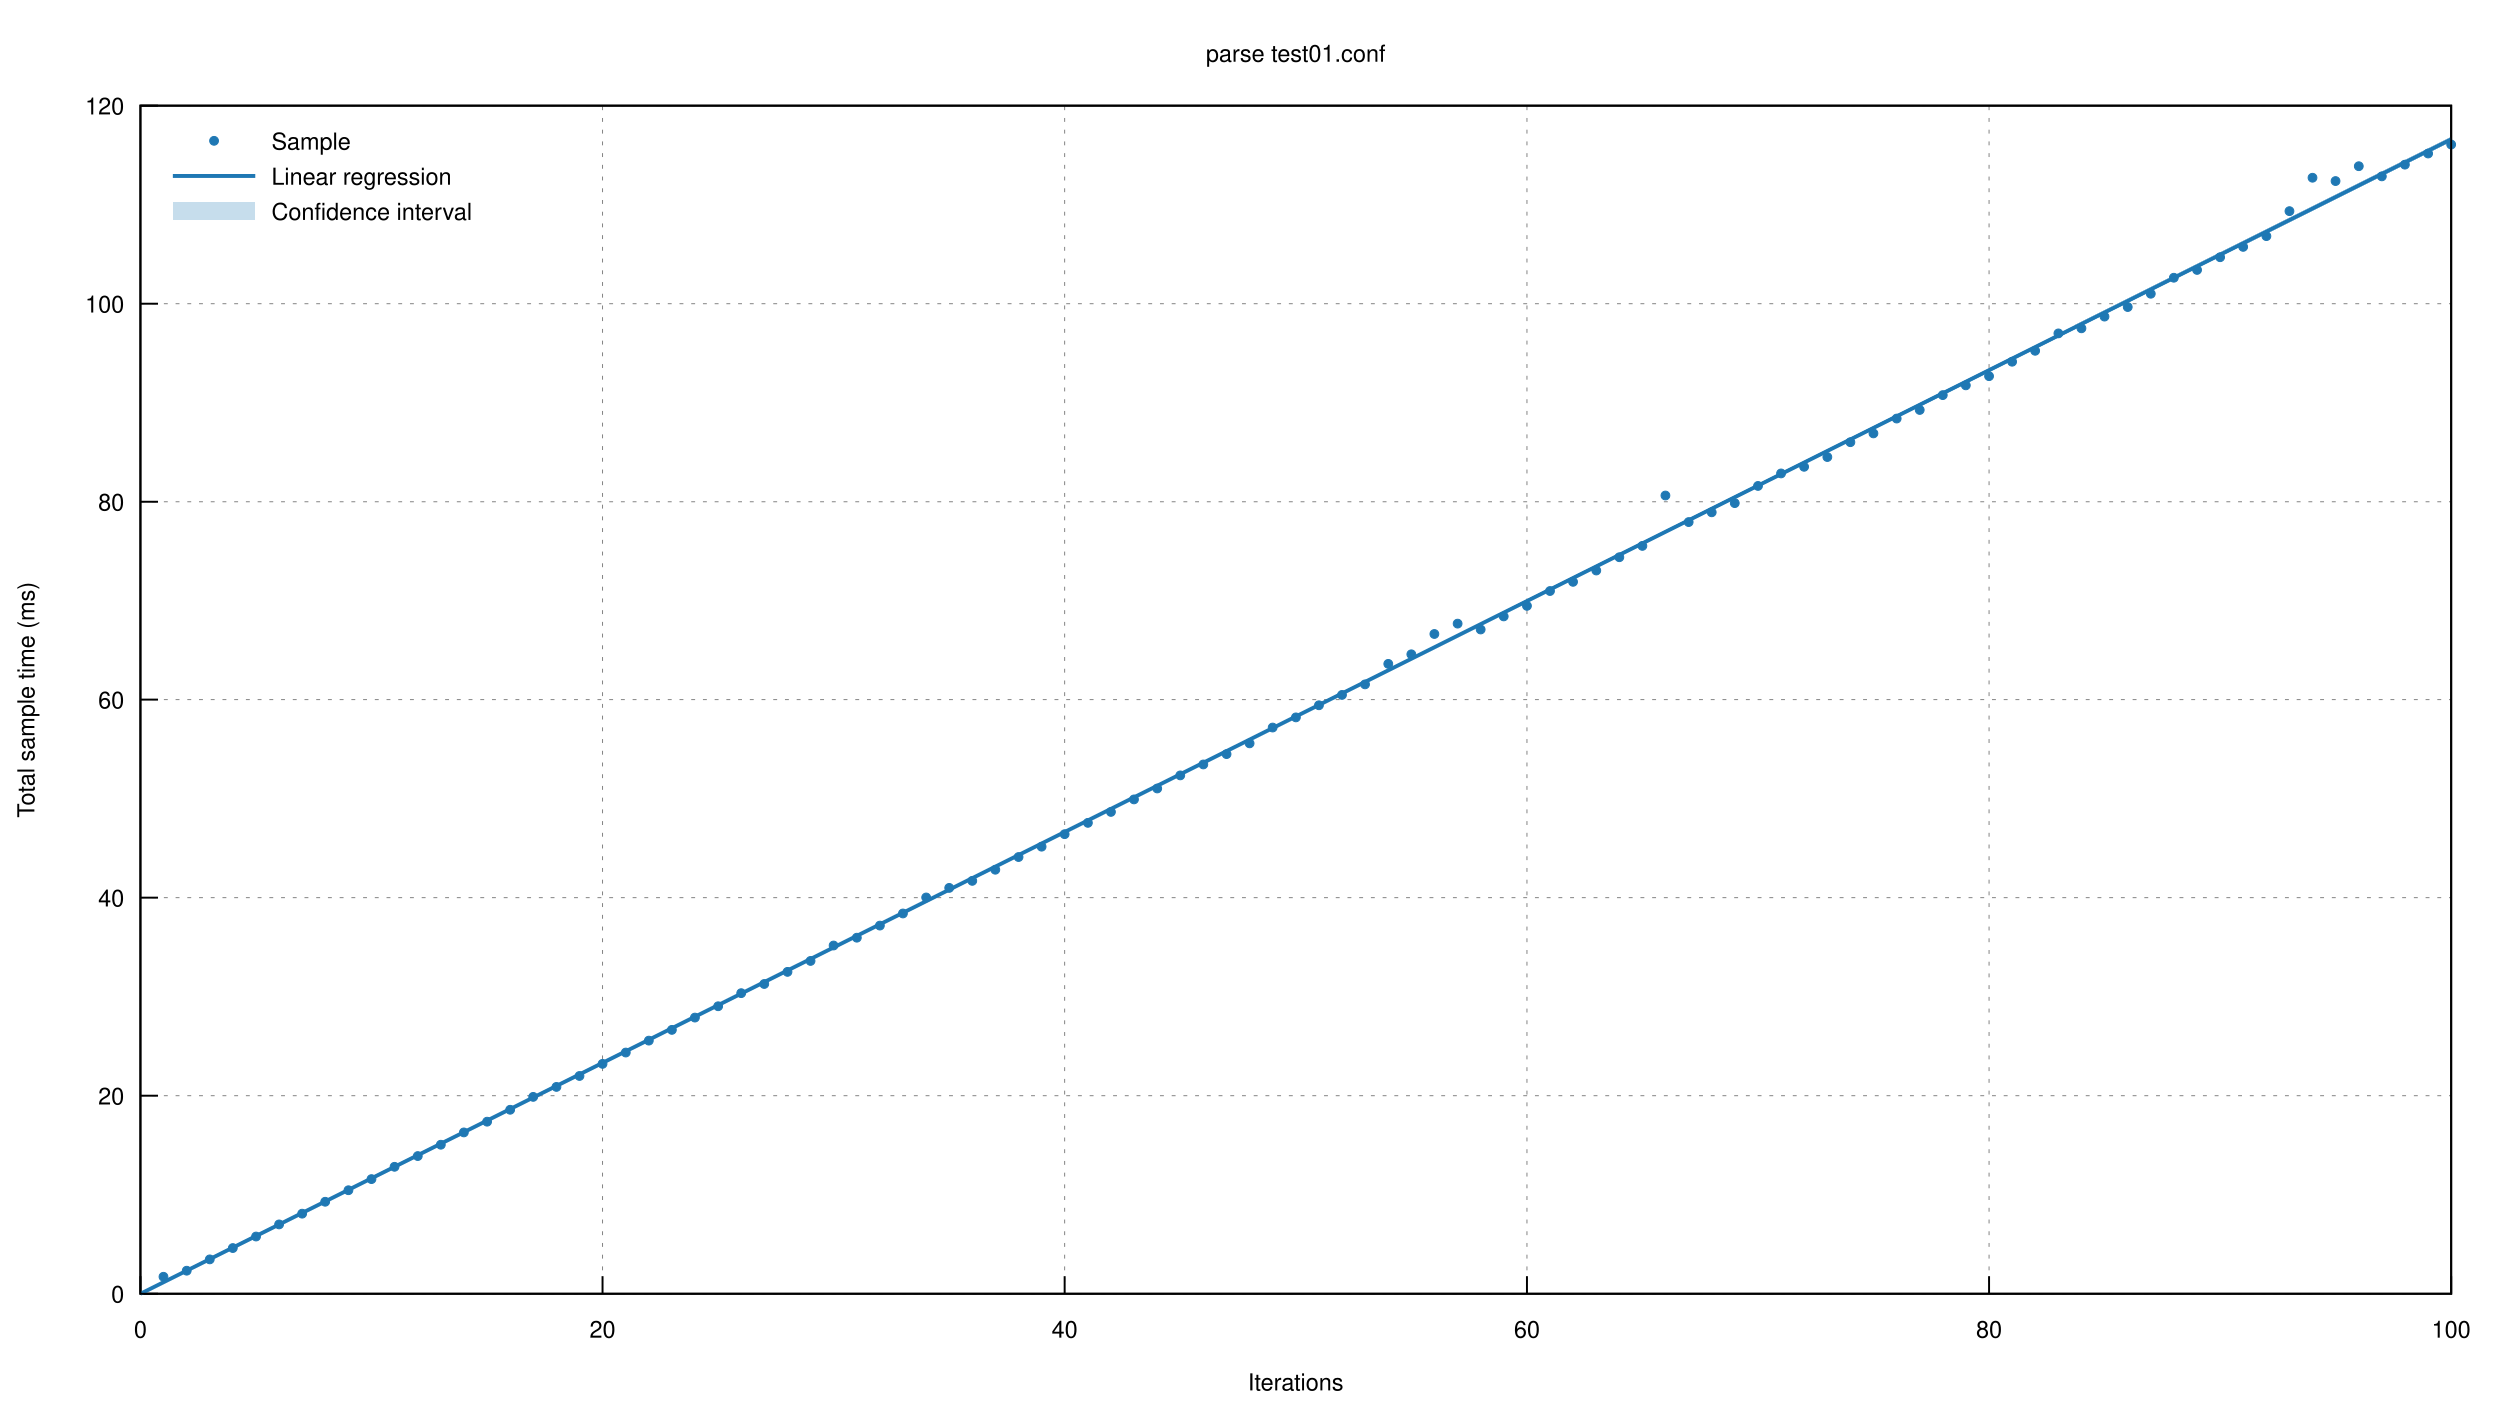
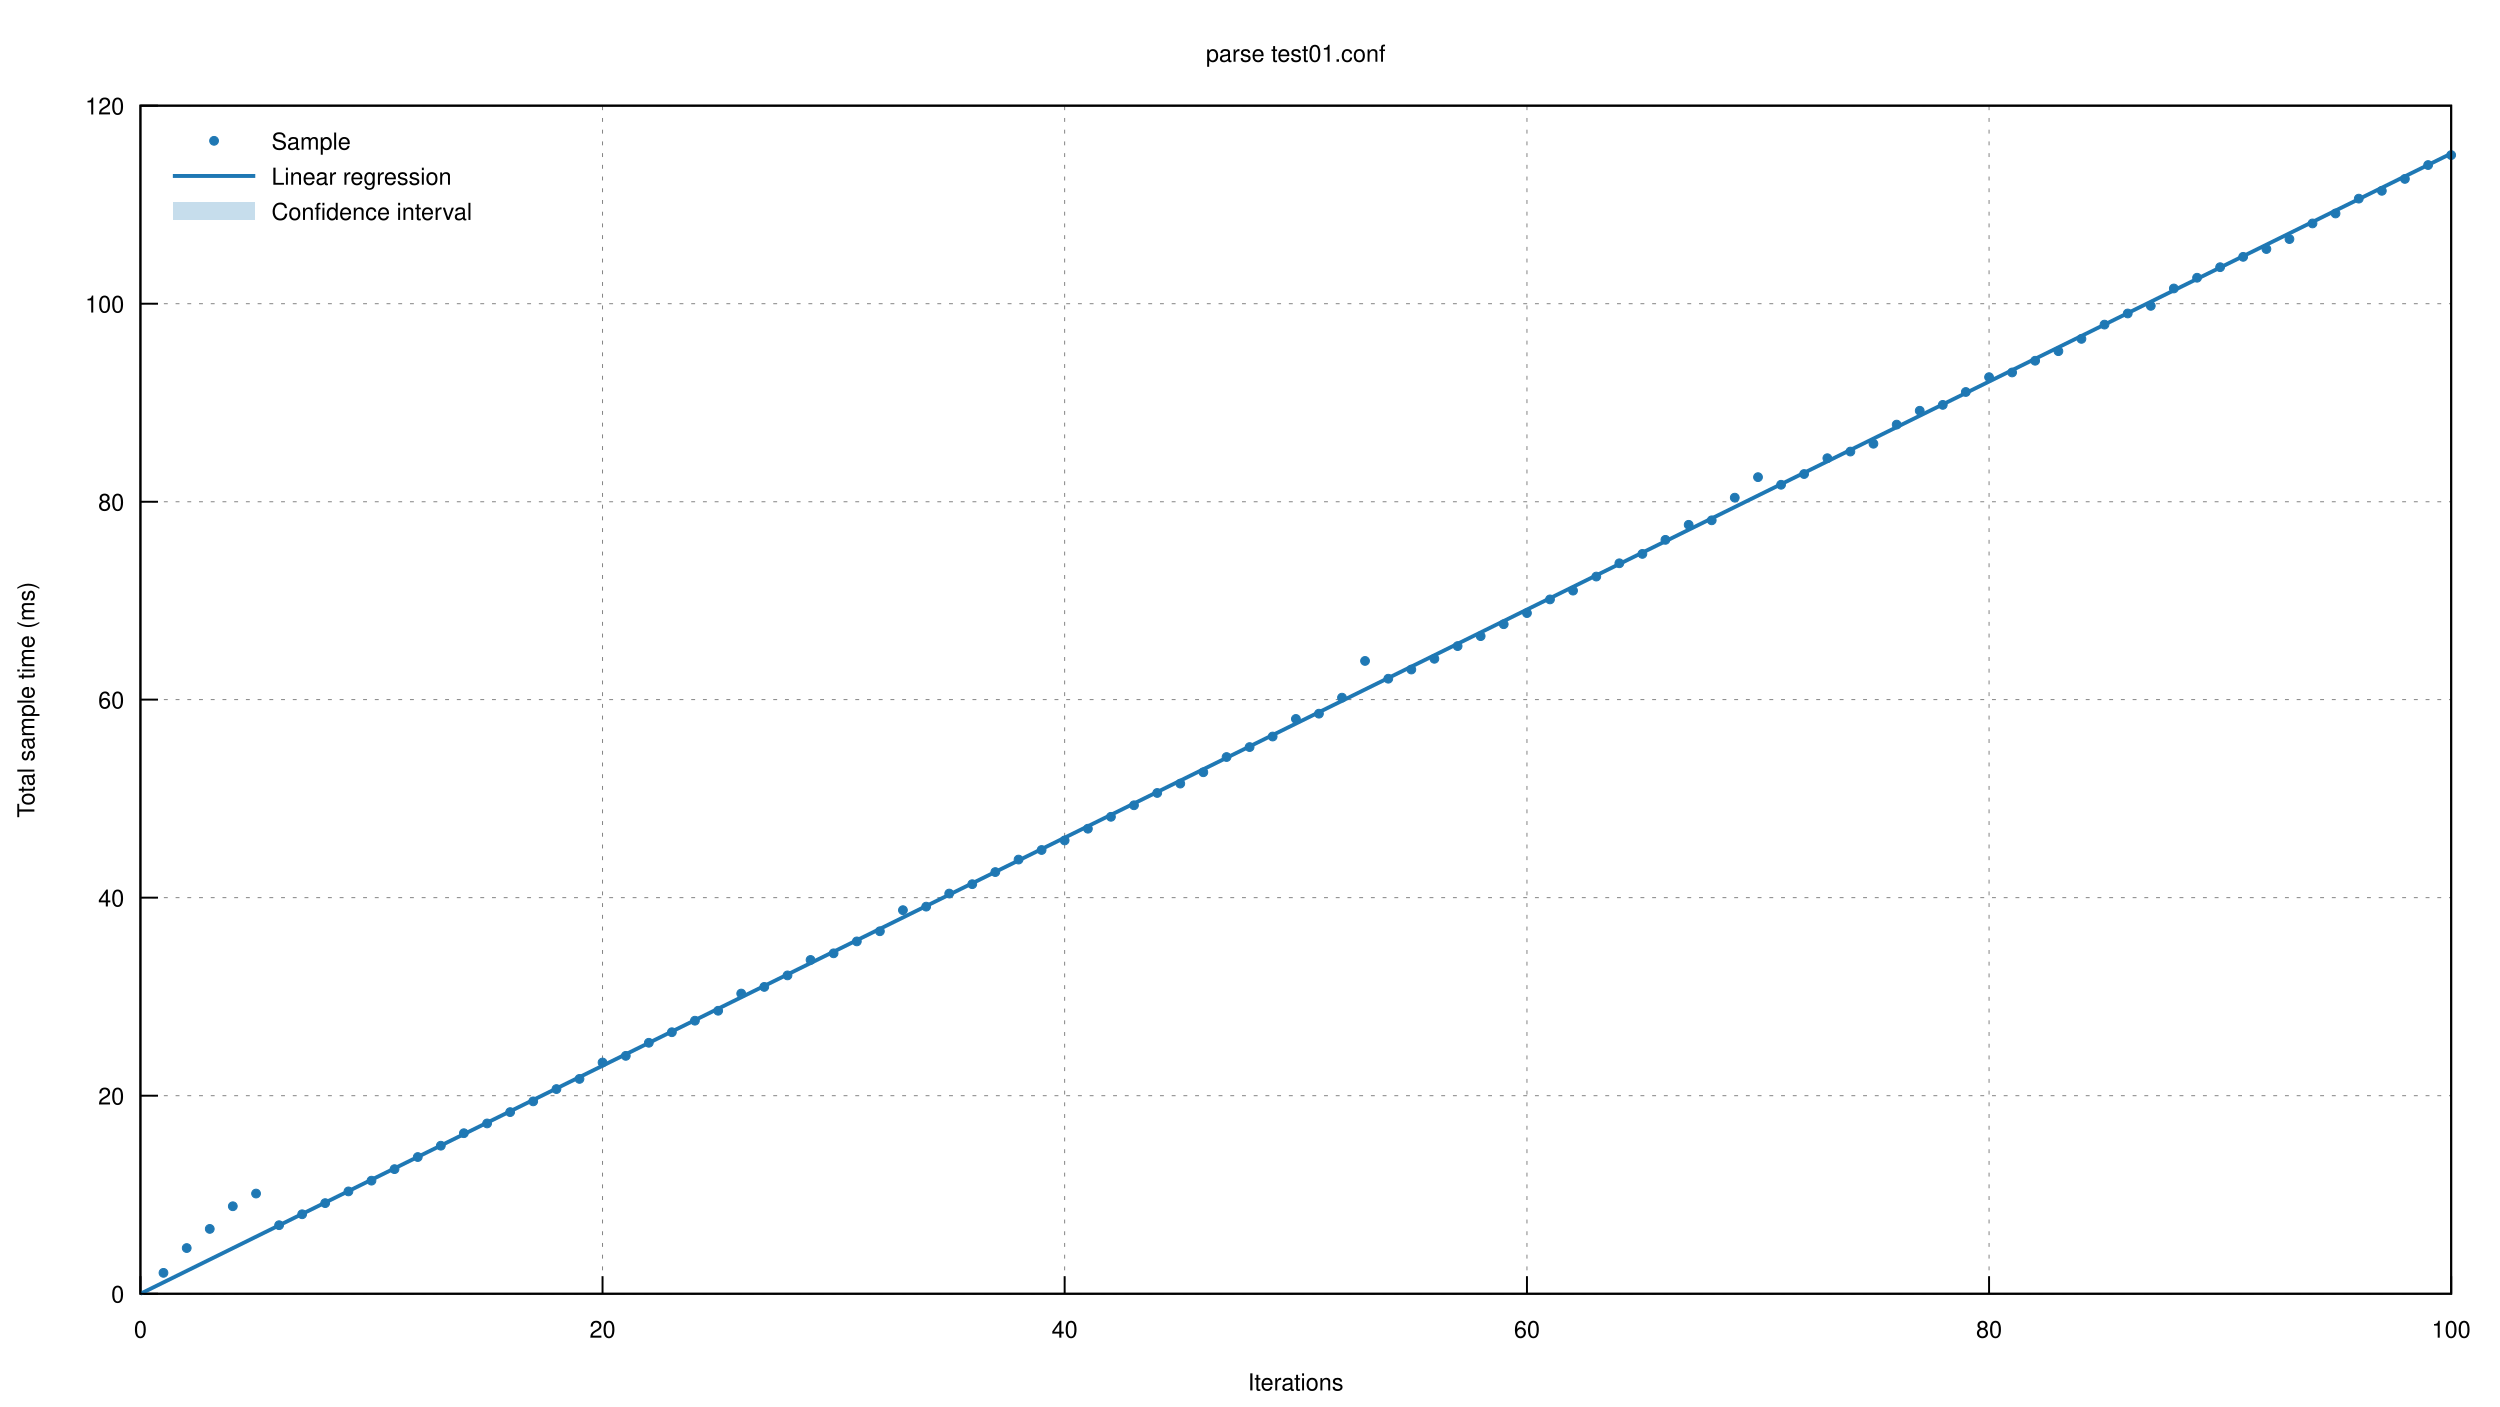
<svg xmlns="http://www.w3.org/2000/svg" xmlns:xlink="http://www.w3.org/1999/xlink" viewBox="0 0 1280 720">
  <g id="gnuplot_canvas">
    <rect x="0" y="0" width="1280" height="720" fill="none" />
    <defs>
      <circle id="gpDot" r="0.5" stroke-width="0.5" />
      <path id="gpPt0" stroke-width="0.222" stroke="currentColor" d="M-1,0 h2 M0,-1 v2" />
      <path id="gpPt1" stroke-width="0.222" stroke="currentColor" d="M-1,-1 L1,1 M1,-1 L-1,1" />
      <path id="gpPt2" stroke-width="0.222" stroke="currentColor" d="M-1,0 L1,0 M0,-1 L0,1 M-1,-1 L1,1 M-1,1 L1,-1" />
      <rect id="gpPt3" stroke-width="0.222" stroke="currentColor" x="-1" y="-1" width="2" height="2" />
      <rect id="gpPt4" stroke-width="0.222" stroke="currentColor" fill="currentColor" x="-1" y="-1" width="2" height="2" />
      <circle id="gpPt5" stroke-width="0.222" stroke="currentColor" cx="0" cy="0" r="1" />
      <use xlink:href="#gpPt5" id="gpPt6" fill="currentColor" stroke="none" />
      <path id="gpPt7" stroke-width="0.222" stroke="currentColor" d="M0,-1.33 L-1.33,0.67 L1.33,0.67 z" />
      <use xlink:href="#gpPt7" id="gpPt8" fill="currentColor" stroke="none" />
      <use xlink:href="#gpPt7" id="gpPt9" stroke="currentColor" transform="rotate(180)" />
      <use xlink:href="#gpPt9" id="gpPt10" fill="currentColor" stroke="none" />
      <use xlink:href="#gpPt3" id="gpPt11" stroke="currentColor" transform="rotate(45)" />
      <use xlink:href="#gpPt11" id="gpPt12" fill="currentColor" stroke="none" />
      <path id="gpPt13" stroke-width="0.222" stroke="currentColor" d="M0,1.330 L1.265,0.411 L0.782,-1.067 L-0.782,-1.076 L-1.265,0.411 z" />
      <use xlink:href="#gpPt13" id="gpPt14" fill="currentColor" stroke="none" />
      <filter id="textbox" filterUnits="objectBoundingBox" x="0" y="0" height="1" width="1">
        <feFlood flood-color="white" flood-opacity="1" result="bgnd" />
        <feComposite in="SourceGraphic" in2="bgnd" operator="atop" />
      </filter>
      <filter id="greybox" filterUnits="objectBoundingBox" x="0" y="0" height="1" width="1">
        <feFlood flood-color="lightgrey" flood-opacity="1" result="grey" />
        <feComposite in="SourceGraphic" in2="grey" operator="atop" />
      </filter>
    </defs>
    <g fill="none" color="white" stroke="currentColor" stroke-width="1.00" stroke-linecap="butt" stroke-linejoin="miter">
</g>
    <g fill="none" color="black" stroke="currentColor" stroke-width="1.00" stroke-linecap="butt" stroke-linejoin="miter">
</g>
    <g fill="none" color="black" stroke="black" stroke-width="0.50" stroke-linecap="butt" stroke-linejoin="miter">
</g>
    <g fill="none" color="gray" stroke="currentColor" stroke-width="0.50" stroke-linecap="butt" stroke-linejoin="miter">
      <path stroke="gray" stroke-dasharray="2,4" class="gridline" d="M71.9,662.4 L1255.0,662.4  " />
    </g>
    <g fill="none" color="gray" stroke="gray" stroke-width="1.00" stroke-linecap="butt" stroke-linejoin="miter">
</g>
    <g fill="none" color="black" stroke="currentColor" stroke-width="1.00" stroke-linecap="butt" stroke-linejoin="miter">
      <path stroke="black" d="M71.9,662.4 L80.9,662.4  " />
      <g transform="translate(63.6,666.9)" stroke="none" fill="black" font-family="Helvetica" font-size="12.00" text-anchor="end">
        <text>
          <tspan font-family="Helvetica"> 0</tspan>
        </text>
      </g>
    </g>
    <g fill="none" color="black" stroke="currentColor" stroke-width="1.00" stroke-linecap="butt" stroke-linejoin="miter">
</g>
    <g fill="none" color="black" stroke="black" stroke-width="0.50" stroke-linecap="butt" stroke-linejoin="miter">
</g>
    <g fill="none" color="gray" stroke="currentColor" stroke-width="0.50" stroke-linecap="butt" stroke-linejoin="miter">
      <path stroke="gray" stroke-dasharray="2,4" class="gridline" d="M71.9,561.0 L1255.0,561.0  " />
    </g>
    <g fill="none" color="gray" stroke="gray" stroke-width="1.00" stroke-linecap="butt" stroke-linejoin="miter">
</g>
    <g fill="none" color="black" stroke="currentColor" stroke-width="1.00" stroke-linecap="butt" stroke-linejoin="miter">
      <path stroke="black" d="M71.9,561.0 L80.9,561.0  " />
      <g transform="translate(63.6,565.5)" stroke="none" fill="black" font-family="Helvetica" font-size="12.00" text-anchor="end">
        <text>
          <tspan font-family="Helvetica"> 20</tspan>
        </text>
      </g>
    </g>
    <g fill="none" color="black" stroke="currentColor" stroke-width="1.00" stroke-linecap="butt" stroke-linejoin="miter">
</g>
    <g fill="none" color="black" stroke="black" stroke-width="0.50" stroke-linecap="butt" stroke-linejoin="miter">
</g>
    <g fill="none" color="gray" stroke="currentColor" stroke-width="0.50" stroke-linecap="butt" stroke-linejoin="miter">
      <path stroke="gray" stroke-dasharray="2,4" class="gridline" d="M71.9,459.6 L1255.0,459.6  " />
    </g>
    <g fill="none" color="gray" stroke="gray" stroke-width="1.00" stroke-linecap="butt" stroke-linejoin="miter">
</g>
    <g fill="none" color="black" stroke="currentColor" stroke-width="1.00" stroke-linecap="butt" stroke-linejoin="miter">
      <path stroke="black" d="M71.9,459.6 L80.9,459.6  " />
      <g transform="translate(63.6,464.1)" stroke="none" fill="black" font-family="Helvetica" font-size="12.00" text-anchor="end">
        <text>
          <tspan font-family="Helvetica"> 40</tspan>
        </text>
      </g>
    </g>
    <g fill="none" color="black" stroke="currentColor" stroke-width="1.00" stroke-linecap="butt" stroke-linejoin="miter">
</g>
    <g fill="none" color="black" stroke="black" stroke-width="0.50" stroke-linecap="butt" stroke-linejoin="miter">
</g>
    <g fill="none" color="gray" stroke="currentColor" stroke-width="0.50" stroke-linecap="butt" stroke-linejoin="miter">
      <path stroke="gray" stroke-dasharray="2,4" class="gridline" d="M71.9,358.2 L1255.0,358.2  " />
    </g>
    <g fill="none" color="gray" stroke="gray" stroke-width="1.00" stroke-linecap="butt" stroke-linejoin="miter">
</g>
    <g fill="none" color="black" stroke="currentColor" stroke-width="1.00" stroke-linecap="butt" stroke-linejoin="miter">
      <path stroke="black" d="M71.9,358.2 L80.9,358.2  " />
      <g transform="translate(63.6,362.7)" stroke="none" fill="black" font-family="Helvetica" font-size="12.00" text-anchor="end">
        <text>
          <tspan font-family="Helvetica"> 60</tspan>
        </text>
      </g>
    </g>
    <g fill="none" color="black" stroke="currentColor" stroke-width="1.00" stroke-linecap="butt" stroke-linejoin="miter">
</g>
    <g fill="none" color="black" stroke="black" stroke-width="0.50" stroke-linecap="butt" stroke-linejoin="miter">
</g>
    <g fill="none" color="gray" stroke="currentColor" stroke-width="0.50" stroke-linecap="butt" stroke-linejoin="miter">
      <path stroke="gray" stroke-dasharray="2,4" class="gridline" d="M71.9,256.9 L1255.0,256.9  " />
    </g>
    <g fill="none" color="gray" stroke="gray" stroke-width="1.00" stroke-linecap="butt" stroke-linejoin="miter">
</g>
    <g fill="none" color="black" stroke="currentColor" stroke-width="1.00" stroke-linecap="butt" stroke-linejoin="miter">
      <path stroke="black" d="M71.9,256.9 L80.9,256.9  " />
      <g transform="translate(63.6,261.4)" stroke="none" fill="black" font-family="Helvetica" font-size="12.00" text-anchor="end">
        <text>
          <tspan font-family="Helvetica"> 80</tspan>
        </text>
      </g>
    </g>
    <g fill="none" color="black" stroke="currentColor" stroke-width="1.00" stroke-linecap="butt" stroke-linejoin="miter">
</g>
    <g fill="none" color="black" stroke="black" stroke-width="0.50" stroke-linecap="butt" stroke-linejoin="miter">
</g>
    <g fill="none" color="gray" stroke="currentColor" stroke-width="0.50" stroke-linecap="butt" stroke-linejoin="miter">
      <path stroke="gray" stroke-dasharray="2,4" class="gridline" d="M71.9,155.5 L1255.0,155.5  " />
    </g>
    <g fill="none" color="gray" stroke="gray" stroke-width="1.00" stroke-linecap="butt" stroke-linejoin="miter">
</g>
    <g fill="none" color="black" stroke="currentColor" stroke-width="1.00" stroke-linecap="butt" stroke-linejoin="miter">
      <path stroke="black" d="M71.9,155.5 L80.9,155.5  " />
      <g transform="translate(63.6,160.0)" stroke="none" fill="black" font-family="Helvetica" font-size="12.00" text-anchor="end">
        <text>
          <tspan font-family="Helvetica"> 100</tspan>
        </text>
      </g>
    </g>
    <g fill="none" color="black" stroke="currentColor" stroke-width="1.00" stroke-linecap="butt" stroke-linejoin="miter">
</g>
    <g fill="none" color="black" stroke="black" stroke-width="0.50" stroke-linecap="butt" stroke-linejoin="miter">
</g>
    <g fill="none" color="gray" stroke="currentColor" stroke-width="0.50" stroke-linecap="butt" stroke-linejoin="miter">
      <path stroke="gray" stroke-dasharray="2,4" class="gridline" d="M71.9,54.1 L1255.0,54.1  " />
    </g>
    <g fill="none" color="gray" stroke="gray" stroke-width="1.00" stroke-linecap="butt" stroke-linejoin="miter">
</g>
    <g fill="none" color="black" stroke="currentColor" stroke-width="1.00" stroke-linecap="butt" stroke-linejoin="miter">
      <path stroke="black" d="M71.9,54.1 L80.9,54.1  " />
      <g transform="translate(63.6,58.6)" stroke="none" fill="black" font-family="Helvetica" font-size="12.00" text-anchor="end">
        <text>
          <tspan font-family="Helvetica"> 120</tspan>
        </text>
      </g>
    </g>
    <g fill="none" color="black" stroke="currentColor" stroke-width="1.00" stroke-linecap="butt" stroke-linejoin="miter">
</g>
    <g fill="none" color="black" stroke="black" stroke-width="0.50" stroke-linecap="butt" stroke-linejoin="miter">
</g>
    <g fill="none" color="gray" stroke="currentColor" stroke-width="0.50" stroke-linecap="butt" stroke-linejoin="miter">
      <path stroke="gray" stroke-dasharray="2,4" class="gridline" d="M71.9,662.4 L71.9,54.1  " />
    </g>
    <g fill="none" color="gray" stroke="gray" stroke-width="1.00" stroke-linecap="butt" stroke-linejoin="miter">
</g>
    <g fill="none" color="black" stroke="currentColor" stroke-width="1.00" stroke-linecap="butt" stroke-linejoin="miter">
      <path stroke="black" d="M71.9,662.4 L71.9,653.4  " />
      <g transform="translate(71.9,684.9)" stroke="none" fill="black" font-family="Helvetica" font-size="12.00" text-anchor="middle">
        <text>
          <tspan font-family="Helvetica"> 0</tspan>
        </text>
      </g>
    </g>
    <g fill="none" color="black" stroke="currentColor" stroke-width="1.00" stroke-linecap="butt" stroke-linejoin="miter">
</g>
    <g fill="none" color="black" stroke="black" stroke-width="0.50" stroke-linecap="butt" stroke-linejoin="miter">
</g>
    <g fill="none" color="gray" stroke="currentColor" stroke-width="0.50" stroke-linecap="butt" stroke-linejoin="miter">
      <path stroke="gray" stroke-dasharray="2,4" class="gridline" d="M308.5,662.4 L308.5,54.1  " />
    </g>
    <g fill="none" color="gray" stroke="gray" stroke-width="1.00" stroke-linecap="butt" stroke-linejoin="miter">
</g>
    <g fill="none" color="black" stroke="currentColor" stroke-width="1.00" stroke-linecap="butt" stroke-linejoin="miter">
      <path stroke="black" d="M308.5,662.4 L308.5,653.4  " />
      <g transform="translate(308.5,684.9)" stroke="none" fill="black" font-family="Helvetica" font-size="12.00" text-anchor="middle">
        <text>
          <tspan font-family="Helvetica"> 20</tspan>
        </text>
      </g>
    </g>
    <g fill="none" color="black" stroke="currentColor" stroke-width="1.00" stroke-linecap="butt" stroke-linejoin="miter">
</g>
    <g fill="none" color="black" stroke="black" stroke-width="0.50" stroke-linecap="butt" stroke-linejoin="miter">
</g>
    <g fill="none" color="gray" stroke="currentColor" stroke-width="0.50" stroke-linecap="butt" stroke-linejoin="miter">
      <path stroke="gray" stroke-dasharray="2,4" class="gridline" d="M545.1,662.4 L545.1,54.1  " />
    </g>
    <g fill="none" color="gray" stroke="gray" stroke-width="1.00" stroke-linecap="butt" stroke-linejoin="miter">
</g>
    <g fill="none" color="black" stroke="currentColor" stroke-width="1.00" stroke-linecap="butt" stroke-linejoin="miter">
      <path stroke="black" d="M545.1,662.4 L545.1,653.4  " />
      <g transform="translate(545.1,684.9)" stroke="none" fill="black" font-family="Helvetica" font-size="12.00" text-anchor="middle">
        <text>
          <tspan font-family="Helvetica"> 40</tspan>
        </text>
      </g>
    </g>
    <g fill="none" color="black" stroke="currentColor" stroke-width="1.00" stroke-linecap="butt" stroke-linejoin="miter">
</g>
    <g fill="none" color="black" stroke="black" stroke-width="0.50" stroke-linecap="butt" stroke-linejoin="miter">
</g>
    <g fill="none" color="gray" stroke="currentColor" stroke-width="0.50" stroke-linecap="butt" stroke-linejoin="miter">
      <path stroke="gray" stroke-dasharray="2,4" class="gridline" d="M781.8,662.4 L781.8,54.1  " />
    </g>
    <g fill="none" color="gray" stroke="gray" stroke-width="1.00" stroke-linecap="butt" stroke-linejoin="miter">
</g>
    <g fill="none" color="black" stroke="currentColor" stroke-width="1.00" stroke-linecap="butt" stroke-linejoin="miter">
      <path stroke="black" d="M781.8,662.4 L781.8,653.4  " />
      <g transform="translate(781.8,684.9)" stroke="none" fill="black" font-family="Helvetica" font-size="12.00" text-anchor="middle">
        <text>
          <tspan font-family="Helvetica"> 60</tspan>
        </text>
      </g>
    </g>
    <g fill="none" color="black" stroke="currentColor" stroke-width="1.00" stroke-linecap="butt" stroke-linejoin="miter">
</g>
    <g fill="none" color="black" stroke="black" stroke-width="0.50" stroke-linecap="butt" stroke-linejoin="miter">
</g>
    <g fill="none" color="gray" stroke="currentColor" stroke-width="0.50" stroke-linecap="butt" stroke-linejoin="miter">
      <path stroke="gray" stroke-dasharray="2,4" class="gridline" d="M1018.4,662.4 L1018.4,54.1  " />
    </g>
    <g fill="none" color="gray" stroke="gray" stroke-width="1.00" stroke-linecap="butt" stroke-linejoin="miter">
</g>
    <g fill="none" color="black" stroke="currentColor" stroke-width="1.00" stroke-linecap="butt" stroke-linejoin="miter">
      <path stroke="black" d="M1018.4,662.4 L1018.4,653.4  " />
      <g transform="translate(1018.4,684.9)" stroke="none" fill="black" font-family="Helvetica" font-size="12.00" text-anchor="middle">
        <text>
          <tspan font-family="Helvetica"> 80</tspan>
        </text>
      </g>
    </g>
    <g fill="none" color="black" stroke="currentColor" stroke-width="1.00" stroke-linecap="butt" stroke-linejoin="miter">
</g>
    <g fill="none" color="black" stroke="black" stroke-width="0.50" stroke-linecap="butt" stroke-linejoin="miter">
</g>
    <g fill="none" color="gray" stroke="currentColor" stroke-width="0.50" stroke-linecap="butt" stroke-linejoin="miter">
      <path stroke="gray" stroke-dasharray="2,4" class="gridline" d="M1255.0,662.4 L1255.0,54.1  " />
    </g>
    <g fill="none" color="gray" stroke="gray" stroke-width="1.00" stroke-linecap="butt" stroke-linejoin="miter">
</g>
    <g fill="none" color="black" stroke="currentColor" stroke-width="1.00" stroke-linecap="butt" stroke-linejoin="miter">
      <path stroke="black" d="M1255.0,662.4 L1255.0,653.4  " />
      <g transform="translate(1255.0,684.9)" stroke="none" fill="black" font-family="Helvetica" font-size="12.00" text-anchor="middle">
        <text>
          <tspan font-family="Helvetica"> 100</tspan>
        </text>
      </g>
    </g>
    <g fill="none" color="black" stroke="currentColor" stroke-width="1.00" stroke-linecap="butt" stroke-linejoin="miter">
</g>
    <g fill="none" color="black" stroke="currentColor" stroke-width="1.00" stroke-linecap="butt" stroke-linejoin="miter">
      <path stroke="black" d="M71.9,54.1 L71.9,662.4 L1255.0,662.4 L1255.0,54.1 L71.9,54.1 Z  " />
    </g>
    <g fill="none" color="black" stroke="currentColor" stroke-width="1.00" stroke-linecap="butt" stroke-linejoin="miter">
      <g transform="translate(17.6,358.3) rotate(270)" stroke="none" fill="black" font-family="Helvetica" font-size="12.00" text-anchor="middle">
        <text>
          <tspan font-family="Helvetica">Total sample time (ms)</tspan>
        </text>
      </g>
    </g>
    <g fill="none" color="black" stroke="currentColor" stroke-width="1.00" stroke-linecap="butt" stroke-linejoin="miter">
      <g transform="translate(663.4,711.9)" stroke="none" fill="black" font-family="Helvetica" font-size="12.00" text-anchor="middle">
        <text>
          <tspan font-family="Helvetica">Iterations</tspan>
        </text>
      </g>
    </g>
    <g fill="none" color="black" stroke="currentColor" stroke-width="1.00" stroke-linecap="butt" stroke-linejoin="miter">
      <g transform="translate(663.4,31.6)" stroke="none" fill="black" font-family="Helvetica" font-size="12.00" text-anchor="middle">
        <text>
          <tspan font-family="Helvetica">parse test01.conf</tspan>
        </text>
      </g>
    </g>
    <g id="gnuplot_plot_1">
      <g fill="none" color="black" stroke="currentColor" stroke-width="1.00" stroke-linecap="butt" stroke-linejoin="miter">
        <g transform="translate(139.0,76.6)" stroke="none" fill="black" font-family="Helvetica" font-size="12.00" text-anchor="start">
          <text>
            <tspan font-family="Helvetica">Sample</tspan>
          </text>
        </g>
      </g>
      <g fill="none" color="black" stroke="currentColor" stroke-width="1.00" stroke-linecap="butt" stroke-linejoin="miter">
-         <use xlink:href="#gpPt6" transform="translate(83.7,653.7) scale(2.25)" color="rgb( 31, 120, 180)" />
-         <use xlink:href="#gpPt6" transform="translate(95.6,650.6) scale(2.25)" color="rgb( 31, 120, 180)" />
-         <use xlink:href="#gpPt6" transform="translate(107.4,644.8) scale(2.25)" color="rgb( 31, 120, 180)" />
-         <use xlink:href="#gpPt6" transform="translate(119.2,639.0) scale(2.25)" color="rgb( 31, 120, 180)" />
-         <use xlink:href="#gpPt6" transform="translate(131.1,633.1) scale(2.25)" color="rgb( 31, 120, 180)" />
-         <use xlink:href="#gpPt6" transform="translate(142.9,626.9) scale(2.25)" color="rgb( 31, 120, 180)" />
-         <use xlink:href="#gpPt6" transform="translate(154.7,621.4) scale(2.25)" color="rgb( 31, 120, 180)" />
-         <use xlink:href="#gpPt6" transform="translate(166.5,615.3) scale(2.25)" color="rgb( 31, 120, 180)" />
-         <use xlink:href="#gpPt6" transform="translate(178.4,609.4) scale(2.25)" color="rgb( 31, 120, 180)" />
-         <use xlink:href="#gpPt6" transform="translate(190.2,603.7) scale(2.25)" color="rgb( 31, 120, 180)" />
-         <use xlink:href="#gpPt6" transform="translate(202.0,597.4) scale(2.25)" color="rgb( 31, 120, 180)" />
-         <use xlink:href="#gpPt6" transform="translate(213.9,591.9) scale(2.25)" color="rgb( 31, 120, 180)" />
-         <use xlink:href="#gpPt6" transform="translate(225.7,586.1) scale(2.25)" color="rgb( 31, 120, 180)" />
-         <use xlink:href="#gpPt6" transform="translate(237.5,579.8) scale(2.25)" color="rgb( 31, 120, 180)" />
-         <use xlink:href="#gpPt6" transform="translate(249.4,574.3) scale(2.25)" color="rgb( 31, 120, 180)" />
-         <use xlink:href="#gpPt6" transform="translate(261.2,568.2) scale(2.25)" color="rgb( 31, 120, 180)" />
-         <use xlink:href="#gpPt6" transform="translate(273.0,561.6) scale(2.25)" color="rgb( 31, 120, 180)" />
-         <use xlink:href="#gpPt6" transform="translate(284.9,556.5) scale(2.25)" color="rgb( 31, 120, 180)" />
-         <use xlink:href="#gpPt6" transform="translate(296.7,550.9) scale(2.25)" color="rgb( 31, 120, 180)" />
-         <use xlink:href="#gpPt6" transform="translate(308.5,544.7) scale(2.25)" color="rgb( 31, 120, 180)" />
-         <use xlink:href="#gpPt6" transform="translate(320.4,538.9) scale(2.25)" color="rgb( 31, 120, 180)" />
-         <use xlink:href="#gpPt6" transform="translate(332.2,532.8) scale(2.25)" color="rgb( 31, 120, 180)" />
-         <use xlink:href="#gpPt6" transform="translate(344.0,527.3) scale(2.25)" color="rgb( 31, 120, 180)" />
-         <use xlink:href="#gpPt6" transform="translate(355.8,521.0) scale(2.25)" color="rgb( 31, 120, 180)" />
-         <use xlink:href="#gpPt6" transform="translate(367.7,515.2) scale(2.25)" color="rgb( 31, 120, 180)" />
-         <use xlink:href="#gpPt6" transform="translate(379.5,508.5) scale(2.25)" color="rgb( 31, 120, 180)" />
-         <use xlink:href="#gpPt6" transform="translate(391.3,503.8) scale(2.25)" color="rgb( 31, 120, 180)" />
-         <use xlink:href="#gpPt6" transform="translate(403.2,497.6) scale(2.25)" color="rgb( 31, 120, 180)" />
-         <use xlink:href="#gpPt6" transform="translate(415.0,492.0) scale(2.25)" color="rgb( 31, 120, 180)" />
-         <use xlink:href="#gpPt6" transform="translate(426.8,484.1) scale(2.25)" color="rgb( 31, 120, 180)" />
-         <use xlink:href="#gpPt6" transform="translate(438.7,480.1) scale(2.25)" color="rgb( 31, 120, 180)" />
-         <use xlink:href="#gpPt6" transform="translate(450.5,473.9) scale(2.25)" color="rgb( 31, 120, 180)" />
-         <use xlink:href="#gpPt6" transform="translate(462.3,467.7) scale(2.25)" color="rgb( 31, 120, 180)" />
-         <use xlink:href="#gpPt6" transform="translate(474.2,459.5) scale(2.25)" color="rgb( 31, 120, 180)" />
-         <use xlink:href="#gpPt6" transform="translate(486.0,454.6) scale(2.25)" color="rgb( 31, 120, 180)" />
-         <use xlink:href="#gpPt6" transform="translate(497.8,451.0) scale(2.25)" color="rgb( 31, 120, 180)" />
-         <use xlink:href="#gpPt6" transform="translate(509.6,445.3) scale(2.25)" color="rgb( 31, 120, 180)" />
-         <use xlink:href="#gpPt6" transform="translate(521.5,438.8) scale(2.25)" color="rgb( 31, 120, 180)" />
-         <use xlink:href="#gpPt6" transform="translate(533.3,433.5) scale(2.25)" color="rgb( 31, 120, 180)" />
-         <use xlink:href="#gpPt6" transform="translate(545.1,427.1) scale(2.25)" color="rgb( 31, 120, 180)" />
-         <use xlink:href="#gpPt6" transform="translate(557.0,421.3) scale(2.25)" color="rgb( 31, 120, 180)" />
-         <use xlink:href="#gpPt6" transform="translate(568.8,415.7) scale(2.25)" color="rgb( 31, 120, 180)" />
-         <use xlink:href="#gpPt6" transform="translate(580.6,409.3) scale(2.25)" color="rgb( 31, 120, 180)" />
-         <use xlink:href="#gpPt6" transform="translate(592.5,403.7) scale(2.25)" color="rgb( 31, 120, 180)" />
-         <use xlink:href="#gpPt6" transform="translate(604.3,397.0) scale(2.25)" color="rgb( 31, 120, 180)" />
-         <use xlink:href="#gpPt6" transform="translate(616.1,391.4) scale(2.25)" color="rgb( 31, 120, 180)" />
-         <use xlink:href="#gpPt6" transform="translate(628.0,386.1) scale(2.25)" color="rgb( 31, 120, 180)" />
-         <use xlink:href="#gpPt6" transform="translate(639.8,380.6) scale(2.25)" color="rgb( 31, 120, 180)" />
-         <use xlink:href="#gpPt6" transform="translate(651.6,372.5) scale(2.25)" color="rgb( 31, 120, 180)" />
-         <use xlink:href="#gpPt6" transform="translate(663.5,367.3) scale(2.25)" color="rgb( 31, 120, 180)" />
-         <use xlink:href="#gpPt6" transform="translate(675.3,361.1) scale(2.25)" color="rgb( 31, 120, 180)" />
-         <use xlink:href="#gpPt6" transform="translate(687.1,355.8) scale(2.25)" color="rgb( 31, 120, 180)" />
-         <use xlink:href="#gpPt6" transform="translate(698.9,350.4) scale(2.25)" color="rgb( 31, 120, 180)" />
-         <use xlink:href="#gpPt6" transform="translate(710.8,339.9) scale(2.25)" color="rgb( 31, 120, 180)" />
-         <use xlink:href="#gpPt6" transform="translate(722.6,335.0) scale(2.25)" color="rgb( 31, 120, 180)" />
-         <use xlink:href="#gpPt6" transform="translate(734.4,324.6) scale(2.25)" color="rgb( 31, 120, 180)" />
-         <use xlink:href="#gpPt6" transform="translate(746.3,319.3) scale(2.25)" color="rgb( 31, 120, 180)" />
-         <use xlink:href="#gpPt6" transform="translate(758.1,322.3) scale(2.25)" color="rgb( 31, 120, 180)" />
-         <use xlink:href="#gpPt6" transform="translate(769.9,315.6) scale(2.25)" color="rgb( 31, 120, 180)" />
-         <use xlink:href="#gpPt6" transform="translate(781.8,310.2) scale(2.25)" color="rgb( 31, 120, 180)" />
-         <use xlink:href="#gpPt6" transform="translate(793.6,302.6) scale(2.25)" color="rgb( 31, 120, 180)" />
-         <use xlink:href="#gpPt6" transform="translate(805.4,297.9) scale(2.25)" color="rgb( 31, 120, 180)" />
-         <use xlink:href="#gpPt6" transform="translate(817.3,292.1) scale(2.25)" color="rgb( 31, 120, 180)" />
-         <use xlink:href="#gpPt6" transform="translate(829.1,285.3) scale(2.25)" color="rgb( 31, 120, 180)" />
-         <use xlink:href="#gpPt6" transform="translate(840.9,279.5) scale(2.25)" color="rgb( 31, 120, 180)" />
-         <use xlink:href="#gpPt6" transform="translate(852.7,253.7) scale(2.25)" color="rgb( 31, 120, 180)" />
-         <use xlink:href="#gpPt6" transform="translate(864.6,267.3) scale(2.25)" color="rgb( 31, 120, 180)" />
-         <use xlink:href="#gpPt6" transform="translate(876.4,262.3) scale(2.25)" color="rgb( 31, 120, 180)" />
-         <use xlink:href="#gpPt6" transform="translate(888.2,257.6) scale(2.25)" color="rgb( 31, 120, 180)" />
-         <use xlink:href="#gpPt6" transform="translate(900.1,248.8) scale(2.25)" color="rgb( 31, 120, 180)" />
-         <use xlink:href="#gpPt6" transform="translate(911.9,242.4) scale(2.25)" color="rgb( 31, 120, 180)" />
-         <use xlink:href="#gpPt6" transform="translate(923.7,239.0) scale(2.25)" color="rgb( 31, 120, 180)" />
-         <use xlink:href="#gpPt6" transform="translate(935.6,234.0) scale(2.25)" color="rgb( 31, 120, 180)" />
-         <use xlink:href="#gpPt6" transform="translate(947.4,226.4) scale(2.25)" color="rgb( 31, 120, 180)" />
-         <use xlink:href="#gpPt6" transform="translate(959.2,221.9) scale(2.25)" color="rgb( 31, 120, 180)" />
-         <use xlink:href="#gpPt6" transform="translate(971.1,214.3) scale(2.25)" color="rgb( 31, 120, 180)" />
-         <use xlink:href="#gpPt6" transform="translate(982.9,209.9) scale(2.25)" color="rgb( 31, 120, 180)" />
-         <use xlink:href="#gpPt6" transform="translate(994.7,202.3) scale(2.25)" color="rgb( 31, 120, 180)" />
-         <use xlink:href="#gpPt6" transform="translate(1006.5,197.3) scale(2.25)" color="rgb( 31, 120, 180)" />
-         <use xlink:href="#gpPt6" transform="translate(1018.4,192.6) scale(2.25)" color="rgb( 31, 120, 180)" />
-         <use xlink:href="#gpPt6" transform="translate(1030.2,185.2) scale(2.25)" color="rgb( 31, 120, 180)" />
-         <use xlink:href="#gpPt6" transform="translate(1042.0,179.6) scale(2.25)" color="rgb( 31, 120, 180)" />
-         <use xlink:href="#gpPt6" transform="translate(1053.9,170.7) scale(2.25)" color="rgb( 31, 120, 180)" />
-         <use xlink:href="#gpPt6" transform="translate(1065.7,168.1) scale(2.25)" color="rgb( 31, 120, 180)" />
-         <use xlink:href="#gpPt6" transform="translate(1077.5,162.1) scale(2.25)" color="rgb( 31, 120, 180)" />
-         <use xlink:href="#gpPt6" transform="translate(1089.4,157.2) scale(2.25)" color="rgb( 31, 120, 180)" />
-         <use xlink:href="#gpPt6" transform="translate(1101.2,150.4) scale(2.25)" color="rgb( 31, 120, 180)" />
-         <use xlink:href="#gpPt6" transform="translate(1113.0,142.2) scale(2.25)" color="rgb( 31, 120, 180)" />
-         <use xlink:href="#gpPt6" transform="translate(1124.9,138.2) scale(2.25)" color="rgb( 31, 120, 180)" />
-         <use xlink:href="#gpPt6" transform="translate(1136.7,131.7) scale(2.25)" color="rgb( 31, 120, 180)" />
-         <use xlink:href="#gpPt6" transform="translate(1148.5,126.4) scale(2.25)" color="rgb( 31, 120, 180)" />
-         <use xlink:href="#gpPt6" transform="translate(1160.4,120.9) scale(2.25)" color="rgb( 31, 120, 180)" />
-         <use xlink:href="#gpPt6" transform="translate(1172.2,108.1) scale(2.25)" color="rgb( 31, 120, 180)" />
-         <use xlink:href="#gpPt6" transform="translate(1184.0,91.0) scale(2.25)" color="rgb( 31, 120, 180)" />
-         <use xlink:href="#gpPt6" transform="translate(1195.8,92.7) scale(2.25)" color="rgb( 31, 120, 180)" />
-         <use xlink:href="#gpPt6" transform="translate(1207.7,85.1) scale(2.25)" color="rgb( 31, 120, 180)" />
-         <use xlink:href="#gpPt6" transform="translate(1219.5,90.3) scale(2.25)" color="rgb( 31, 120, 180)" />
-         <use xlink:href="#gpPt6" transform="translate(1231.3,84.3) scale(2.25)" color="rgb( 31, 120, 180)" />
-         <use xlink:href="#gpPt6" transform="translate(1243.2,78.6) scale(2.25)" color="rgb( 31, 120, 180)" />
-         <use xlink:href="#gpPt6" transform="translate(1255.0,74.0) scale(2.25)" color="rgb( 31, 120, 180)" />
+         <use xlink:href="#gpPt6" transform="translate(83.7,651.7) scale(2.25)" color="rgb( 31, 120, 180)" />
+         <use xlink:href="#gpPt6" transform="translate(95.6,639.0) scale(2.25)" color="rgb( 31, 120, 180)" />
+         <use xlink:href="#gpPt6" transform="translate(107.4,629.2) scale(2.25)" color="rgb( 31, 120, 180)" />
+         <use xlink:href="#gpPt6" transform="translate(119.2,617.6) scale(2.25)" color="rgb( 31, 120, 180)" />
+         <use xlink:href="#gpPt6" transform="translate(131.1,611.1) scale(2.25)" color="rgb( 31, 120, 180)" />
+         <use xlink:href="#gpPt6" transform="translate(142.9,627.3) scale(2.25)" color="rgb( 31, 120, 180)" />
+         <use xlink:href="#gpPt6" transform="translate(154.7,621.7) scale(2.25)" color="rgb( 31, 120, 180)" />
+         <use xlink:href="#gpPt6" transform="translate(166.5,616.0) scale(2.25)" color="rgb( 31, 120, 180)" />
+         <use xlink:href="#gpPt6" transform="translate(178.4,610.0) scale(2.25)" color="rgb( 31, 120, 180)" />
+         <use xlink:href="#gpPt6" transform="translate(190.2,604.5) scale(2.25)" color="rgb( 31, 120, 180)" />
+         <use xlink:href="#gpPt6" transform="translate(202.0,598.6) scale(2.25)" color="rgb( 31, 120, 180)" />
+         <use xlink:href="#gpPt6" transform="translate(213.9,592.4) scale(2.25)" color="rgb( 31, 120, 180)" />
+         <use xlink:href="#gpPt6" transform="translate(225.7,586.6) scale(2.25)" color="rgb( 31, 120, 180)" />
+         <use xlink:href="#gpPt6" transform="translate(237.5,580.2) scale(2.25)" color="rgb( 31, 120, 180)" />
+         <use xlink:href="#gpPt6" transform="translate(249.4,575.2) scale(2.25)" color="rgb( 31, 120, 180)" />
+         <use xlink:href="#gpPt6" transform="translate(261.2,569.4) scale(2.25)" color="rgb( 31, 120, 180)" />
+         <use xlink:href="#gpPt6" transform="translate(273.0,563.9) scale(2.25)" color="rgb( 31, 120, 180)" />
+         <use xlink:href="#gpPt6" transform="translate(284.9,557.6) scale(2.25)" color="rgb( 31, 120, 180)" />
+         <use xlink:href="#gpPt6" transform="translate(296.7,552.4) scale(2.25)" color="rgb( 31, 120, 180)" />
+         <use xlink:href="#gpPt6" transform="translate(308.5,544.0) scale(2.25)" color="rgb( 31, 120, 180)" />
+         <use xlink:href="#gpPt6" transform="translate(320.4,540.6) scale(2.25)" color="rgb( 31, 120, 180)" />
+         <use xlink:href="#gpPt6" transform="translate(332.2,533.9) scale(2.25)" color="rgb( 31, 120, 180)" />
+         <use xlink:href="#gpPt6" transform="translate(344.0,528.5) scale(2.25)" color="rgb( 31, 120, 180)" />
+         <use xlink:href="#gpPt6" transform="translate(355.8,522.6) scale(2.25)" color="rgb( 31, 120, 180)" />
+         <use xlink:href="#gpPt6" transform="translate(367.7,517.5) scale(2.25)" color="rgb( 31, 120, 180)" />
+         <use xlink:href="#gpPt6" transform="translate(379.5,508.7) scale(2.25)" color="rgb( 31, 120, 180)" />
+         <use xlink:href="#gpPt6" transform="translate(391.3,505.3) scale(2.25)" color="rgb( 31, 120, 180)" />
+         <use xlink:href="#gpPt6" transform="translate(403.2,499.4) scale(2.25)" color="rgb( 31, 120, 180)" />
+         <use xlink:href="#gpPt6" transform="translate(415.0,491.5) scale(2.25)" color="rgb( 31, 120, 180)" />
+         <use xlink:href="#gpPt6" transform="translate(426.8,488.1) scale(2.25)" color="rgb( 31, 120, 180)" />
+         <use xlink:href="#gpPt6" transform="translate(438.7,482.0) scale(2.25)" color="rgb( 31, 120, 180)" />
+         <use xlink:href="#gpPt6" transform="translate(450.5,476.8) scale(2.25)" color="rgb( 31, 120, 180)" />
+         <use xlink:href="#gpPt6" transform="translate(462.3,466.0) scale(2.25)" color="rgb( 31, 120, 180)" />
+         <use xlink:href="#gpPt6" transform="translate(474.2,464.2) scale(2.25)" color="rgb( 31, 120, 180)" />
+         <use xlink:href="#gpPt6" transform="translate(486.0,457.5) scale(2.25)" color="rgb( 31, 120, 180)" />
+         <use xlink:href="#gpPt6" transform="translate(497.8,452.7) scale(2.25)" color="rgb( 31, 120, 180)" />
+         <use xlink:href="#gpPt6" transform="translate(509.6,446.5) scale(2.25)" color="rgb( 31, 120, 180)" />
+         <use xlink:href="#gpPt6" transform="translate(521.5,440.1) scale(2.25)" color="rgb( 31, 120, 180)" />
+         <use xlink:href="#gpPt6" transform="translate(533.3,435.2) scale(2.25)" color="rgb( 31, 120, 180)" />
+         <use xlink:href="#gpPt6" transform="translate(545.1,430.3) scale(2.25)" color="rgb( 31, 120, 180)" />
+         <use xlink:href="#gpPt6" transform="translate(557.0,424.3) scale(2.25)" color="rgb( 31, 120, 180)" />
+         <use xlink:href="#gpPt6" transform="translate(568.8,418.2) scale(2.25)" color="rgb( 31, 120, 180)" />
+         <use xlink:href="#gpPt6" transform="translate(580.6,412.3) scale(2.25)" color="rgb( 31, 120, 180)" />
+         <use xlink:href="#gpPt6" transform="translate(592.5,406.0) scale(2.25)" color="rgb( 31, 120, 180)" />
+         <use xlink:href="#gpPt6" transform="translate(604.3,401.2) scale(2.25)" color="rgb( 31, 120, 180)" />
+         <use xlink:href="#gpPt6" transform="translate(616.1,395.4) scale(2.25)" color="rgb( 31, 120, 180)" />
+         <use xlink:href="#gpPt6" transform="translate(628.0,387.6) scale(2.25)" color="rgb( 31, 120, 180)" />
+         <use xlink:href="#gpPt6" transform="translate(639.8,382.5) scale(2.25)" color="rgb( 31, 120, 180)" />
+         <use xlink:href="#gpPt6" transform="translate(651.6,377.1) scale(2.25)" color="rgb( 31, 120, 180)" />
+         <use xlink:href="#gpPt6" transform="translate(663.5,368.1) scale(2.25)" color="rgb( 31, 120, 180)" />
+         <use xlink:href="#gpPt6" transform="translate(675.3,365.4) scale(2.25)" color="rgb( 31, 120, 180)" />
+         <use xlink:href="#gpPt6" transform="translate(687.1,357.2) scale(2.25)" color="rgb( 31, 120, 180)" />
+         <use xlink:href="#gpPt6" transform="translate(698.9,338.4) scale(2.25)" color="rgb( 31, 120, 180)" />
+         <use xlink:href="#gpPt6" transform="translate(710.8,347.5) scale(2.25)" color="rgb( 31, 120, 180)" />
+         <use xlink:href="#gpPt6" transform="translate(722.6,342.8) scale(2.25)" color="rgb( 31, 120, 180)" />
+         <use xlink:href="#gpPt6" transform="translate(734.4,337.3) scale(2.25)" color="rgb( 31, 120, 180)" />
+         <use xlink:href="#gpPt6" transform="translate(746.3,330.8) scale(2.25)" color="rgb( 31, 120, 180)" />
+         <use xlink:href="#gpPt6" transform="translate(758.1,325.7) scale(2.25)" color="rgb( 31, 120, 180)" />
+         <use xlink:href="#gpPt6" transform="translate(769.9,319.6) scale(2.25)" color="rgb( 31, 120, 180)" />
+         <use xlink:href="#gpPt6" transform="translate(781.8,313.9) scale(2.25)" color="rgb( 31, 120, 180)" />
+         <use xlink:href="#gpPt6" transform="translate(793.6,306.9) scale(2.25)" color="rgb( 31, 120, 180)" />
+         <use xlink:href="#gpPt6" transform="translate(805.4,302.4) scale(2.25)" color="rgb( 31, 120, 180)" />
+         <use xlink:href="#gpPt6" transform="translate(817.3,295.2) scale(2.25)" color="rgb( 31, 120, 180)" />
+         <use xlink:href="#gpPt6" transform="translate(829.1,288.4) scale(2.25)" color="rgb( 31, 120, 180)" />
+         <use xlink:href="#gpPt6" transform="translate(840.9,283.6) scale(2.25)" color="rgb( 31, 120, 180)" />
+         <use xlink:href="#gpPt6" transform="translate(852.7,276.4) scale(2.25)" color="rgb( 31, 120, 180)" />
+         <use xlink:href="#gpPt6" transform="translate(864.6,268.7) scale(2.25)" color="rgb( 31, 120, 180)" />
+         <use xlink:href="#gpPt6" transform="translate(876.4,266.4) scale(2.25)" color="rgb( 31, 120, 180)" />
+         <use xlink:href="#gpPt6" transform="translate(888.2,254.8) scale(2.25)" color="rgb( 31, 120, 180)" />
+         <use xlink:href="#gpPt6" transform="translate(900.1,244.3) scale(2.25)" color="rgb( 31, 120, 180)" />
+         <use xlink:href="#gpPt6" transform="translate(911.9,248.2) scale(2.25)" color="rgb( 31, 120, 180)" />
+         <use xlink:href="#gpPt6" transform="translate(923.7,242.7) scale(2.25)" color="rgb( 31, 120, 180)" />
+         <use xlink:href="#gpPt6" transform="translate(935.6,234.6) scale(2.25)" color="rgb( 31, 120, 180)" />
+         <use xlink:href="#gpPt6" transform="translate(947.4,231.2) scale(2.25)" color="rgb( 31, 120, 180)" />
+         <use xlink:href="#gpPt6" transform="translate(959.2,227.2) scale(2.25)" color="rgb( 31, 120, 180)" />
+         <use xlink:href="#gpPt6" transform="translate(971.1,217.4) scale(2.25)" color="rgb( 31, 120, 180)" />
+         <use xlink:href="#gpPt6" transform="translate(982.9,210.3) scale(2.25)" color="rgb( 31, 120, 180)" />
+         <use xlink:href="#gpPt6" transform="translate(994.7,207.3) scale(2.25)" color="rgb( 31, 120, 180)" />
+         <use xlink:href="#gpPt6" transform="translate(1006.5,200.7) scale(2.25)" color="rgb( 31, 120, 180)" />
+         <use xlink:href="#gpPt6" transform="translate(1018.4,193.1) scale(2.25)" color="rgb( 31, 120, 180)" />
+         <use xlink:href="#gpPt6" transform="translate(1030.2,190.7) scale(2.25)" color="rgb( 31, 120, 180)" />
+         <use xlink:href="#gpPt6" transform="translate(1042.0,184.7) scale(2.25)" color="rgb( 31, 120, 180)" />
+         <use xlink:href="#gpPt6" transform="translate(1053.9,179.8) scale(2.25)" color="rgb( 31, 120, 180)" />
+         <use xlink:href="#gpPt6" transform="translate(1065.7,173.5) scale(2.25)" color="rgb( 31, 120, 180)" />
+         <use xlink:href="#gpPt6" transform="translate(1077.5,166.2) scale(2.25)" color="rgb( 31, 120, 180)" />
+         <use xlink:href="#gpPt6" transform="translate(1089.4,160.5) scale(2.25)" color="rgb( 31, 120, 180)" />
+         <use xlink:href="#gpPt6" transform="translate(1101.2,156.6) scale(2.25)" color="rgb( 31, 120, 180)" />
+         <use xlink:href="#gpPt6" transform="translate(1113.0,147.7) scale(2.25)" color="rgb( 31, 120, 180)" />
+         <use xlink:href="#gpPt6" transform="translate(1124.9,142.2) scale(2.25)" color="rgb( 31, 120, 180)" />
+         <use xlink:href="#gpPt6" transform="translate(1136.7,136.8) scale(2.25)" color="rgb( 31, 120, 180)" />
+         <use xlink:href="#gpPt6" transform="translate(1148.5,131.5) scale(2.25)" color="rgb( 31, 120, 180)" />
+         <use xlink:href="#gpPt6" transform="translate(1160.4,127.5) scale(2.25)" color="rgb( 31, 120, 180)" />
+         <use xlink:href="#gpPt6" transform="translate(1172.2,122.4) scale(2.25)" color="rgb( 31, 120, 180)" />
+         <use xlink:href="#gpPt6" transform="translate(1184.0,114.4) scale(2.25)" color="rgb( 31, 120, 180)" />
+         <use xlink:href="#gpPt6" transform="translate(1195.8,109.3) scale(2.25)" color="rgb( 31, 120, 180)" />
+         <use xlink:href="#gpPt6" transform="translate(1207.7,101.7) scale(2.25)" color="rgb( 31, 120, 180)" />
+         <use xlink:href="#gpPt6" transform="translate(1219.5,97.7) scale(2.25)" color="rgb( 31, 120, 180)" />
+         <use xlink:href="#gpPt6" transform="translate(1231.3,91.6) scale(2.25)" color="rgb( 31, 120, 180)" />
+         <use xlink:href="#gpPt6" transform="translate(1243.2,84.5) scale(2.25)" color="rgb( 31, 120, 180)" />
+         <use xlink:href="#gpPt6" transform="translate(1255.0,79.4) scale(2.25)" color="rgb( 31, 120, 180)" />
        <use xlink:href="#gpPt6" transform="translate(109.6,72.1) scale(2.25)" color="rgb( 31, 120, 180)" />
      </g>
    </g>
    <g id="gnuplot_plot_2">
      <g fill="none" color="white" stroke="rgb( 31, 120, 180)" stroke-width="2.00" stroke-linecap="butt" stroke-linejoin="miter">
</g>
      <g fill="none" color="black" stroke="currentColor" stroke-width="2.00" stroke-linecap="butt" stroke-linejoin="miter">
        <g transform="translate(139.0,94.6)" stroke="none" fill="black" font-family="Helvetica" font-size="12.00" text-anchor="start">
          <text>
            <tspan font-family="Helvetica">Linear regression</tspan>
          </text>
        </g>
      </g>
      <g fill="none" color="black" stroke="currentColor" stroke-width="2.00" stroke-linecap="butt" stroke-linejoin="miter">
-         <path stroke="rgb( 31, 120, 180)" d="M88.5,90.1 L130.7,90.1 M71.9,662.4 L1255.0,71.3  " />
+         <path stroke="rgb( 31, 120, 180)" d="M88.5,90.1 L130.7,90.1 M71.9,662.4 L1255.0,78.6  " />
      </g>
    </g>
    <g id="gnuplot_plot_3">
      <g fill="none" color="white" stroke="rgb( 31, 120, 180)" stroke-width="1.00" stroke-linecap="butt" stroke-linejoin="miter">
</g>
      <g fill="none" color="black" stroke="currentColor" stroke-width="1.00" stroke-linecap="butt" stroke-linejoin="miter">
        <g transform="translate(139.0,112.6)" stroke="none" fill="black" font-family="Helvetica" font-size="12.00" text-anchor="start">
          <text>
            <tspan font-family="Helvetica">Confidence interval</tspan>
          </text>
        </g>
      </g>
      <g fill="none" color="black" stroke="currentColor" stroke-width="1.00" stroke-linecap="butt" stroke-linejoin="miter">
        <g stroke="none" shape-rendering="crispEdges">
          <polygon fill="rgb( 31, 120, 180)" fill-opacity="0.25" points="88.5,112.6 130.7,112.6 130.7,103.6 88.5,103.6 " />
-           <polygon fill="rgb( 31, 120, 180)" fill-opacity="0.25" points="71.9,662.4 71.9,662.4 1255.0,69.8 1255.0,72.7 " />
+           <polygon fill="rgb( 31, 120, 180)" fill-opacity="0.25" points="71.9,662.4 71.9,662.4 1255.0,77.8 1255.0,79.3 " />
        </g>
      </g>
    </g>
    <g fill="none" color="white" stroke="rgb( 31, 120, 180)" stroke-width="2.00" stroke-linecap="butt" stroke-linejoin="miter">
</g>
    <g fill="none" color="black" stroke="currentColor" stroke-width="2.00" stroke-linecap="butt" stroke-linejoin="miter">
</g>
    <g fill="none" color="black" stroke="black" stroke-width="1.00" stroke-linecap="butt" stroke-linejoin="miter">
</g>
    <g fill="none" color="black" stroke="currentColor" stroke-width="1.00" stroke-linecap="butt" stroke-linejoin="miter">
      <path stroke="black" d="M71.9,54.1 L71.9,662.4 L1255.0,662.4 L1255.0,54.1 L71.9,54.1 Z  " />
    </g>
    <g fill="none" color="black" stroke="currentColor" stroke-width="1.00" stroke-linecap="butt" stroke-linejoin="miter">
</g>
  </g>
</svg>
